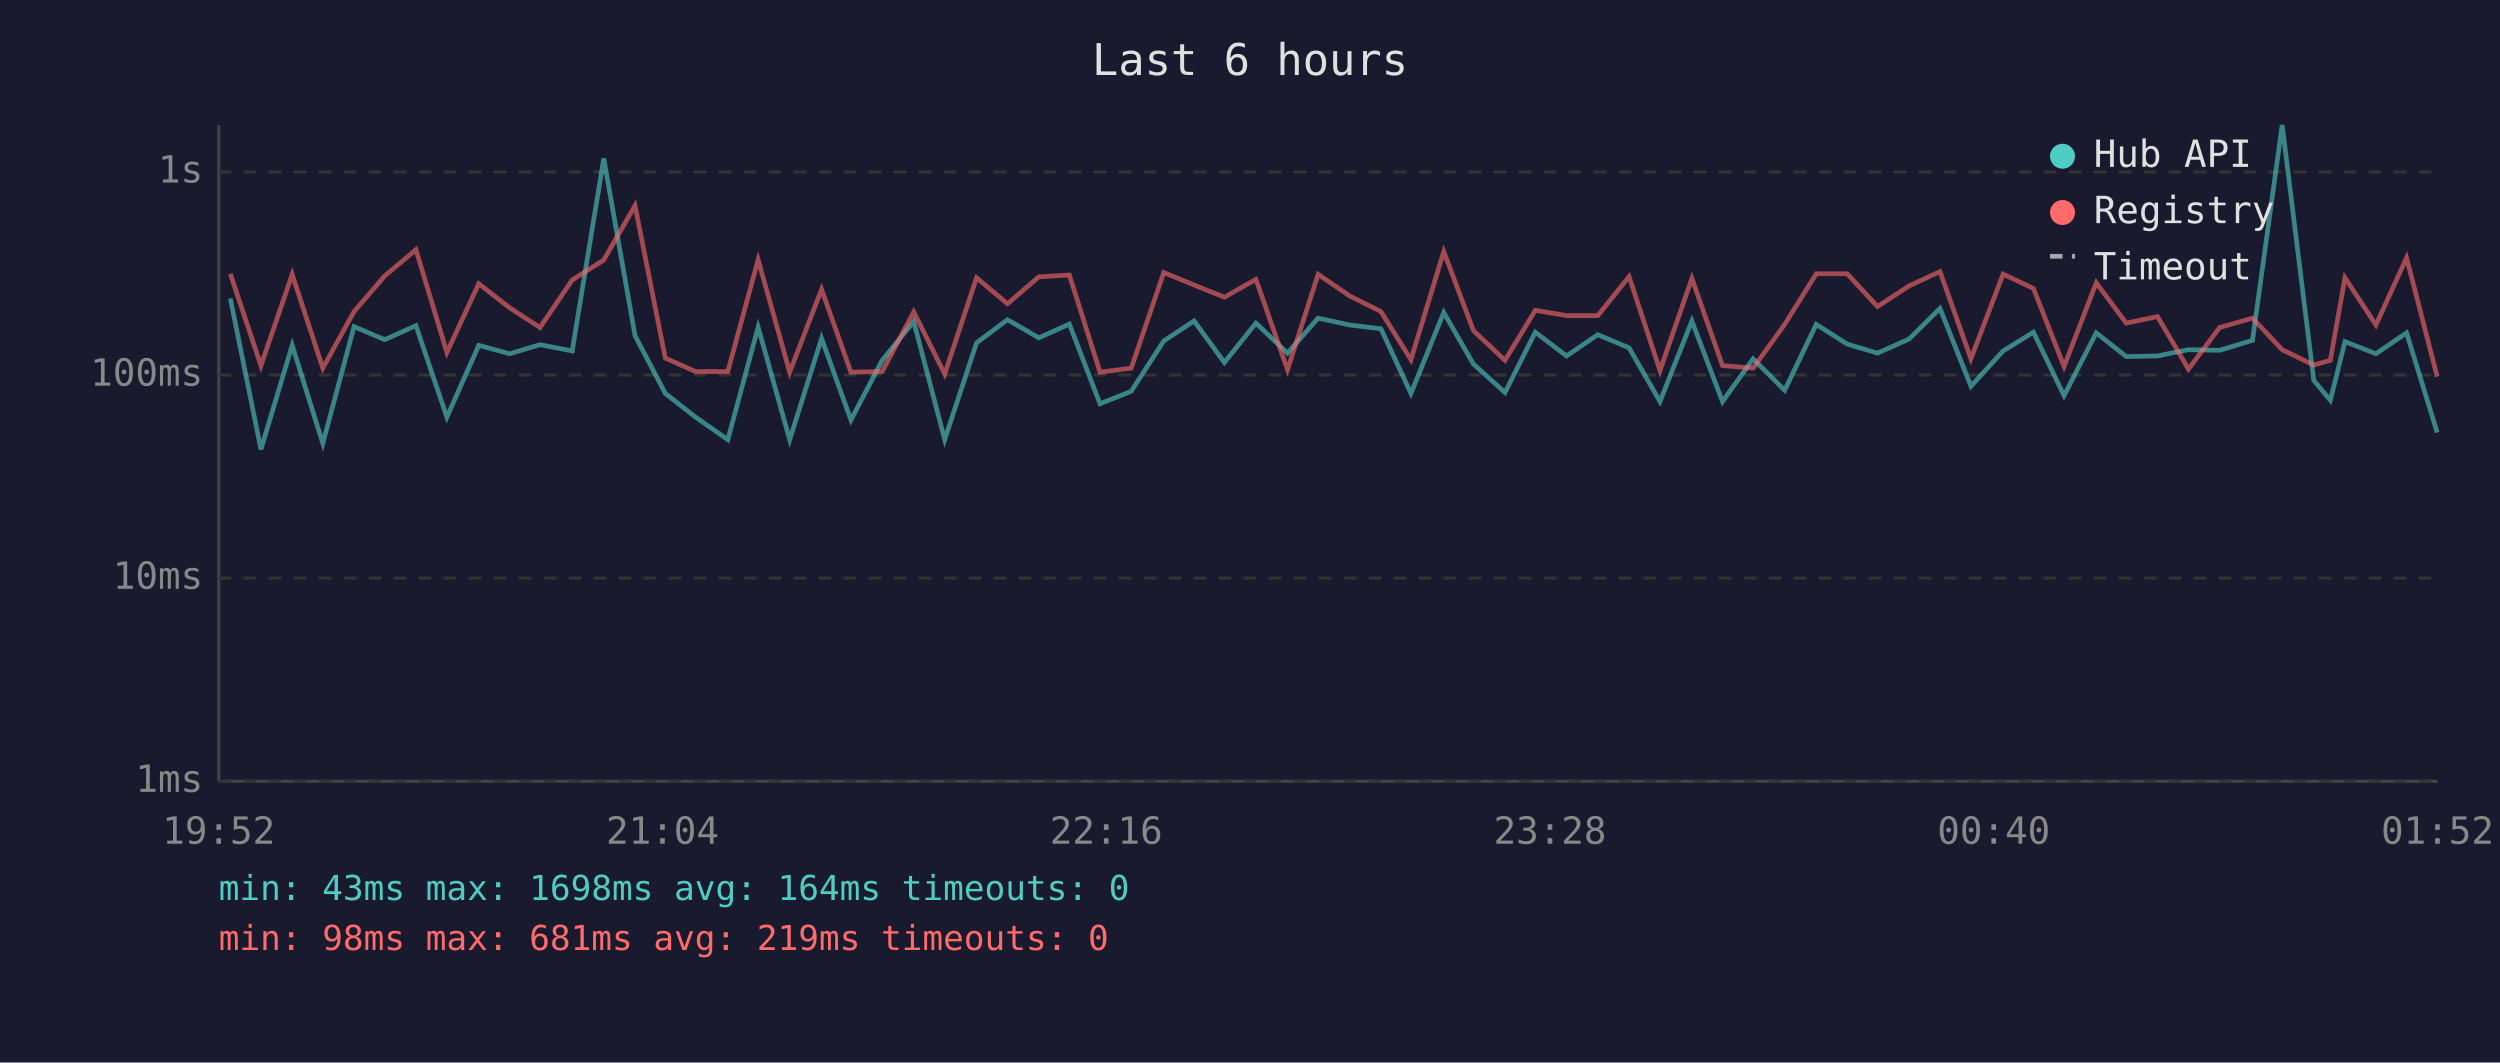
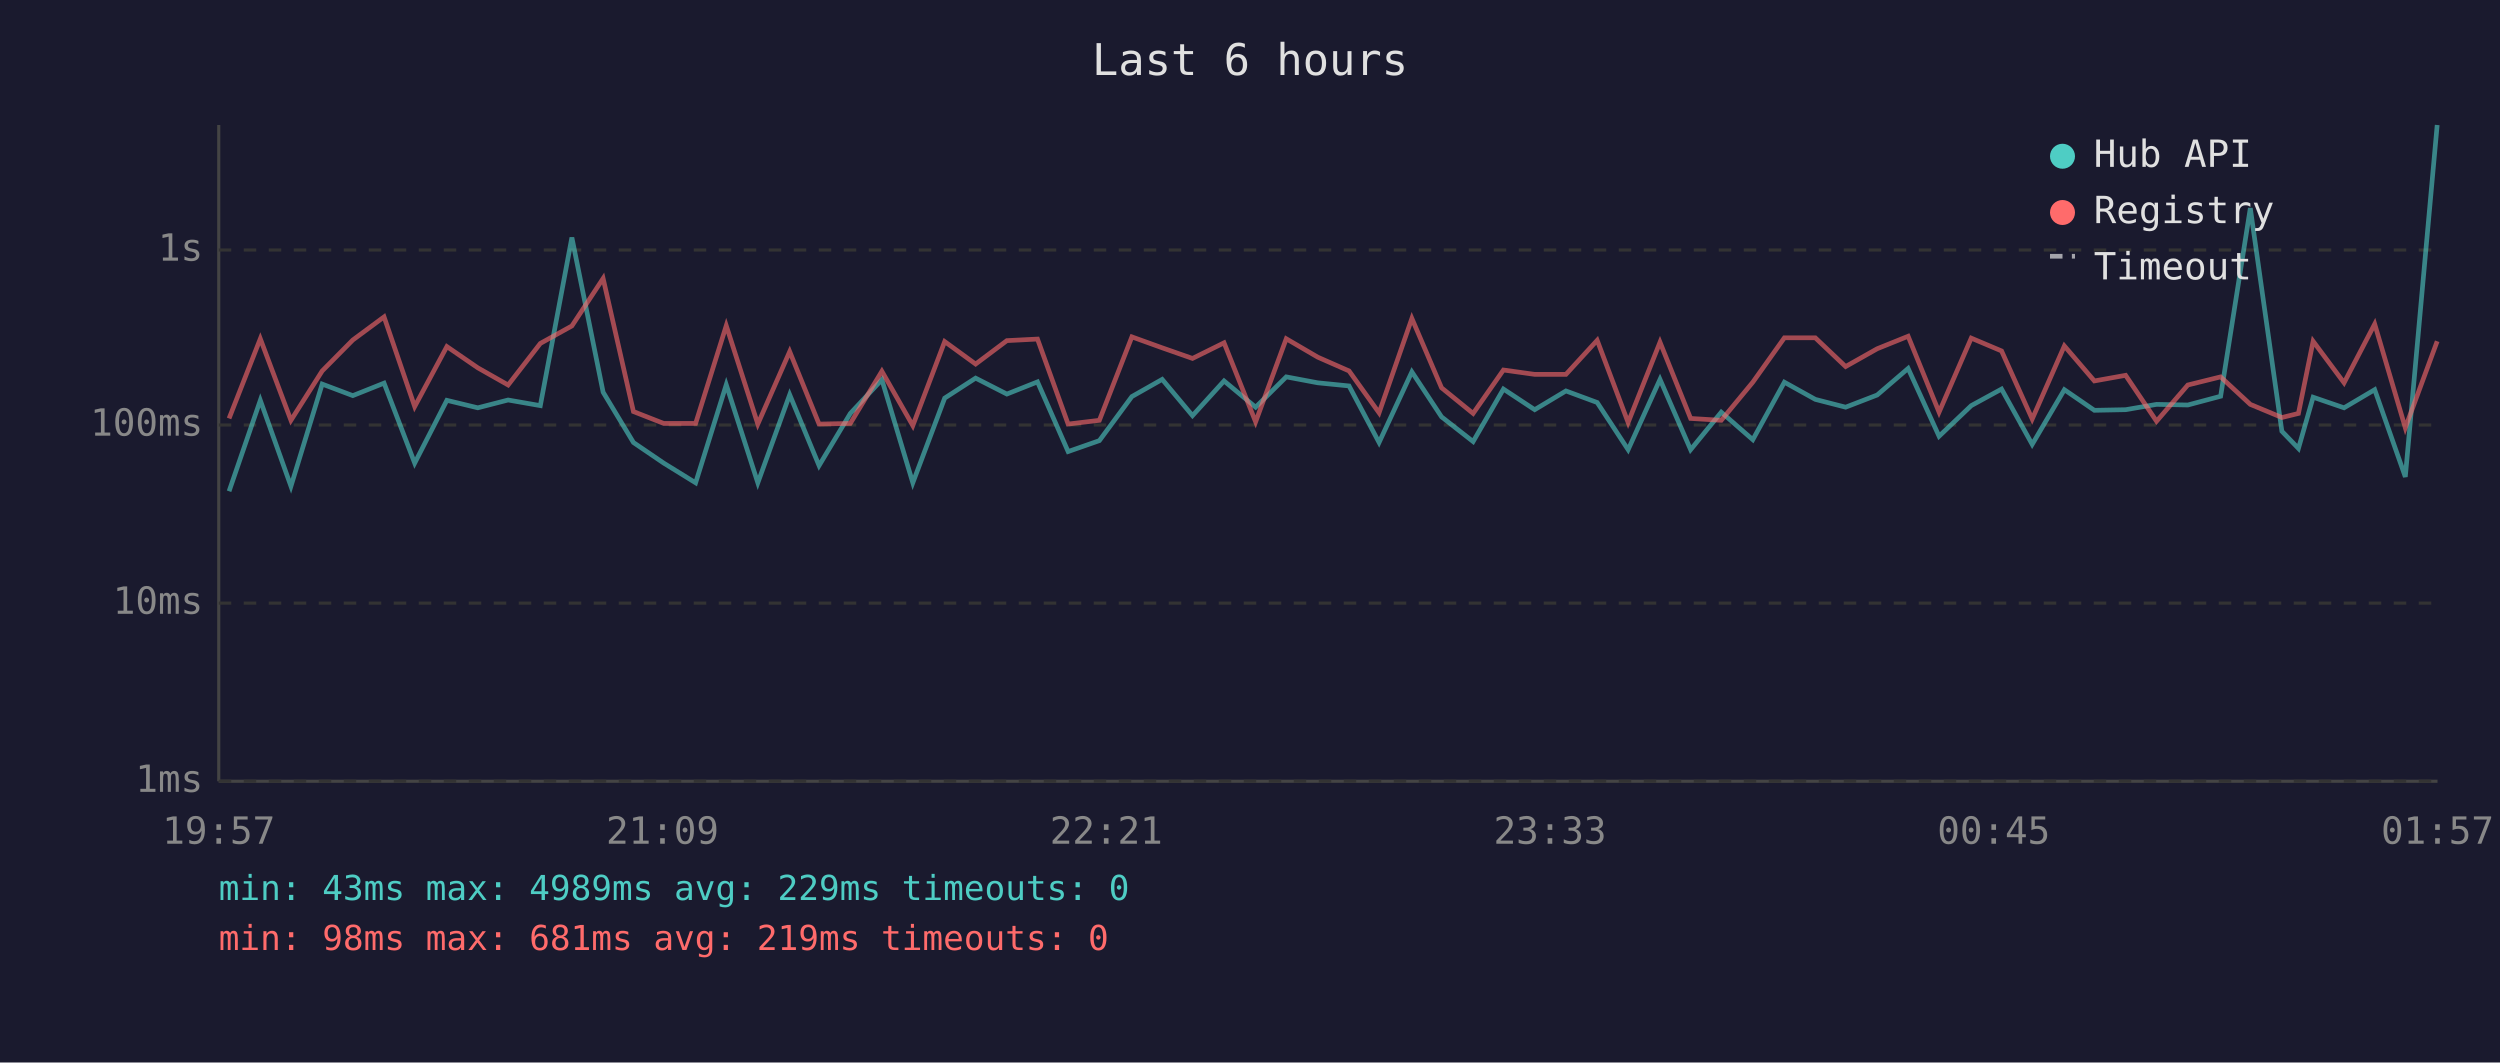
<svg xmlns="http://www.w3.org/2000/svg" viewBox="0 0 800 340" font-family="monospace" font-size="12">
  <rect width="800" height="340" fill="#1a1a2e" />
  <text x="400" y="24" fill="#e0e0e0" font-size="14" text-anchor="middle">Last 6 hours</text>
  <line x1="70" y1="40" x2="70" y2="250" stroke="#444" stroke-width="1" />
  <line x1="70" y1="250" x2="780" y2="250" stroke="#444" stroke-width="1" />
  <line x1="70" y1="250" x2="780" y2="250" stroke="#333" stroke-width="1" stroke-dasharray="4" />
  <text x="65" y="250" fill="#888" text-anchor="end" dominant-baseline="middle">1ms</text>
-   <line x1="70" y1="185" x2="780" y2="185" stroke="#333" stroke-width="1" stroke-dasharray="4" />
-   <text x="65" y="185" fill="#888" text-anchor="end" dominant-baseline="middle">10ms</text>
-   <line x1="70" y1="120" x2="780" y2="120" stroke="#333" stroke-width="1" stroke-dasharray="4" />
-   <text x="65" y="120" fill="#888" text-anchor="end" dominant-baseline="middle">100ms</text>
-   <line x1="70" y1="55" x2="780" y2="55" stroke="#333" stroke-width="1" stroke-dasharray="4" />
-   <text x="65" y="55" fill="#888" text-anchor="end" dominant-baseline="middle">1s</text>
-   <text x="70" y="270" fill="#888" text-anchor="middle">19:52</text>
-   <text x="212" y="270" fill="#888" text-anchor="middle">21:04</text>
-   <text x="354" y="270" fill="#888" text-anchor="middle">22:16</text>
-   <text x="496" y="270" fill="#888" text-anchor="middle">23:28</text>
-   <text x="638" y="270" fill="#888" text-anchor="middle">00:40</text>
-   <text x="780" y="270" fill="#888" text-anchor="middle">01:52</text>
-   <polyline points="73.7,95.5 83.5,143.8 93.5,110.5 103.3,141.9 113.3,104.5 123.1,108.7 133.1,104.2 143.0,133.5 153.2,110.5 163.1,113.2 172.8,110.3 183.1,112.3 193.2,50.7 203.2,107.4 212.9,125.9 222.6,133.5 232.9,140.7 242.6,104.7 252.7,140.7 262.9,108.3 272.3,134.4 282.3,115.3 292.4,102.9 302.3,140.7 312.5,109.7 322.4,102.3 332.4,108.1 342.2,103.7 352.0,129.2 362.0,125.2 372.4,109.1 382.1,102.7 391.8,116.0 401.9,103.4 412.0,113.0 421.8,101.8 431.9,104.0 441.9,105.2 451.5,125.9 462.0,100.0 471.5,116.5 481.6,125.6 491.3,106.3 501.3,113.9 511.3,107.1 521.3,111.3 531.2,128.5 541.4,102.7 551.2,128.5 561.0,114.8 571.1,124.9 581.2,103.8 591.1,110.1 600.8,113.0 610.9,108.5 620.8,98.7 630.7,123.6 641.0,112.3 650.7,106.3 660.5,126.6 670.8,106.5 680.4,114.1 690.4,113.9 700.3,111.9 710.3,112.1 720.8,108.9 730.3,40.0 740.4,121.7 745.7,128.1 750.4,109.3 760.3,113.2 770.1,106.5 779.9,138.4" fill="none" stroke="#4ecdc4" stroke-width="1.5" opacity="0.6" />
-   <polyline points="73.7,87.6 83.5,117.0 93.5,87.8 103.3,117.8 113.3,99.7 123.1,88.3 133.1,79.9 143.0,112.8 153.2,90.8 163.1,98.5 172.8,104.8 183.1,89.6 193.2,83.2 203.2,65.8 212.9,114.6 222.6,118.9 232.9,118.9 242.6,83.1 252.7,119.1 262.9,92.6 272.3,119.1 282.3,118.9 292.4,99.8 302.3,119.7 312.5,88.9 322.4,97.2 332.4,88.6 342.2,88.0 352.0,119.1 362.0,117.8 372.4,87.2 382.1,91.2 391.8,95.1 401.9,89.4 412.0,118.3 421.8,87.8 431.9,94.7 441.9,99.7 451.5,115.1 462.0,80.5 471.5,105.8 481.6,115.3 491.3,99.3 501.3,101.0 511.3,101.0 521.3,88.5 531.2,118.6 541.4,89.1 551.2,117.0 561.0,117.8 571.1,103.8 581.2,87.6 591.1,87.6 600.8,98.1 610.9,91.5 620.8,86.9 630.7,114.8 641.0,87.7 650.7,92.3 660.5,117.3 670.8,90.5 680.4,103.4 690.4,101.3 700.3,118.1 710.3,104.8 720.8,101.8 730.3,111.9 740.4,116.8 745.7,115.3 750.4,88.9 760.3,104.0 770.1,82.5 779.9,120.5" fill="none" stroke="#ff6b6b" stroke-width="1.5" opacity="0.6" />
+   <line x1="70" y1="193" x2="780" y2="193" stroke="#333" stroke-width="1" stroke-dasharray="4" />
+   <text x="65" y="193" fill="#888" text-anchor="end" dominant-baseline="middle">10ms</text>
+   <line x1="70" y1="136" x2="780" y2="136" stroke="#333" stroke-width="1" stroke-dasharray="4" />
+   <text x="65" y="136" fill="#888" text-anchor="end" dominant-baseline="middle">100ms</text>
+   <line x1="70" y1="80" x2="780" y2="80" stroke="#333" stroke-width="1" stroke-dasharray="4" />
+   <text x="65" y="80" fill="#888" text-anchor="end" dominant-baseline="middle">1s</text>
+   <text x="70" y="270" fill="#888" text-anchor="middle">19:57</text>
+   <text x="212" y="270" fill="#888" text-anchor="middle">21:09</text>
+   <text x="354" y="270" fill="#888" text-anchor="middle">22:21</text>
+   <text x="496" y="270" fill="#888" text-anchor="middle">23:33</text>
+   <text x="638" y="270" fill="#888" text-anchor="middle">00:45</text>
+   <text x="780" y="270" fill="#888" text-anchor="middle">01:57</text>
+   <polyline points="73.3,157.2 83.3,128.1 93.1,155.6 103.1,122.9 112.9,126.6 122.9,122.6 132.7,148.2 143.0,128.1 152.9,130.5 162.6,128.0 172.9,129.8 183.0,76.0 193.0,125.5 202.7,141.6 212.4,148.2 222.6,154.5 232.4,123.1 242.5,154.5 252.7,126.3 262.1,149.0 272.1,132.3 282.2,121.5 292.1,154.5 302.3,127.4 312.2,121.0 322.2,126.1 332.0,122.2 341.8,144.5 351.8,141.0 362.2,126.9 371.9,121.4 381.6,133.0 391.7,121.9 401.8,130.3 411.6,120.6 421.7,122.5 431.7,123.5 441.3,141.6 451.8,119.0 461.3,133.4 471.4,141.3 481.1,124.5 491.1,131.1 501.1,125.1 511.1,128.8 521.0,143.9 531.2,121.4 541.0,143.9 550.8,131.9 560.9,140.7 571.0,122.3 580.9,127.8 590.6,130.3 600.7,126.4 610.6,117.9 620.5,139.6 630.8,129.8 640.5,124.5 650.3,142.2 660.6,124.7 670.2,131.3 680.2,131.1 690.1,129.4 700.1,129.6 710.6,126.8 720.1,66.6 730.2,138.0 735.5,143.5 740.2,127.1 750.1,130.5 759.9,124.7 769.7,152.6 779.9,40.0" fill="none" stroke="#4ecdc4" stroke-width="1.5" opacity="0.6" />
+   <polyline points="73.3,133.9 83.3,108.4 93.1,134.5 103.1,118.7 112.9,108.8 122.9,101.4 132.7,130.1 143.0,110.9 152.9,117.7 162.6,123.2 172.9,109.9 183.0,104.3 193.0,89.1 202.7,131.7 212.4,135.5 222.6,135.5 232.4,104.2 242.5,135.7 252.7,112.5 262.1,135.7 272.1,135.5 282.2,118.8 292.1,136.2 302.3,109.3 312.2,116.5 322.2,109.0 332.0,108.5 341.8,135.7 351.8,134.5 362.2,107.8 371.9,111.3 381.6,114.7 391.7,109.7 401.8,135.0 411.6,108.4 421.7,114.3 431.7,118.7 441.3,132.1 451.8,101.9 461.3,124.1 471.4,132.3 481.1,118.4 491.1,119.8 501.1,119.8 511.1,108.9 521.0,135.2 531.2,109.5 541.0,133.9 550.8,134.5 560.9,122.3 571.0,108.1 580.9,108.1 590.6,117.3 600.7,111.6 610.6,107.6 620.5,131.9 630.8,108.2 640.5,112.3 650.3,134.1 660.6,110.7 670.2,121.9 680.2,120.1 690.1,134.8 700.1,123.2 710.6,120.6 720.1,129.4 730.2,133.6 735.5,132.3 740.2,109.2 750.1,122.5 759.9,103.7 769.7,136.9 779.9,109.2" fill="none" stroke="#ff6b6b" stroke-width="1.5" opacity="0.6" />
  <circle cx="660" cy="50" r="4" fill="#4ecdc4" />
  <text x="670" y="50" fill="#e0e0e0" dominant-baseline="middle">Hub API</text>
  <circle cx="660" cy="68" r="4" fill="#ff6b6b" />
  <text x="670" y="68" fill="#e0e0e0" dominant-baseline="middle">Registry</text>
  <line x1="656" y1="82" x2="664" y2="82" stroke="#e0e0e0" stroke-width="1.5" stroke-dasharray="4,3" opacity="0.7" />
  <text x="670" y="86" fill="#e0e0e0" dominant-baseline="middle">Timeout</text>
-   <text x="70" y="288" fill="#4ecdc4" font-size="11">min: 43ms  max: 1698ms  avg: 164ms  timeouts: 0</text>
+   <text x="70" y="288" fill="#4ecdc4" font-size="11">min: 43ms  max: 4989ms  avg: 229ms  timeouts: 0</text>
  <text x="70" y="304" fill="#ff6b6b" font-size="11">min: 98ms  max: 681ms  avg: 219ms  timeouts: 0</text>
</svg>
